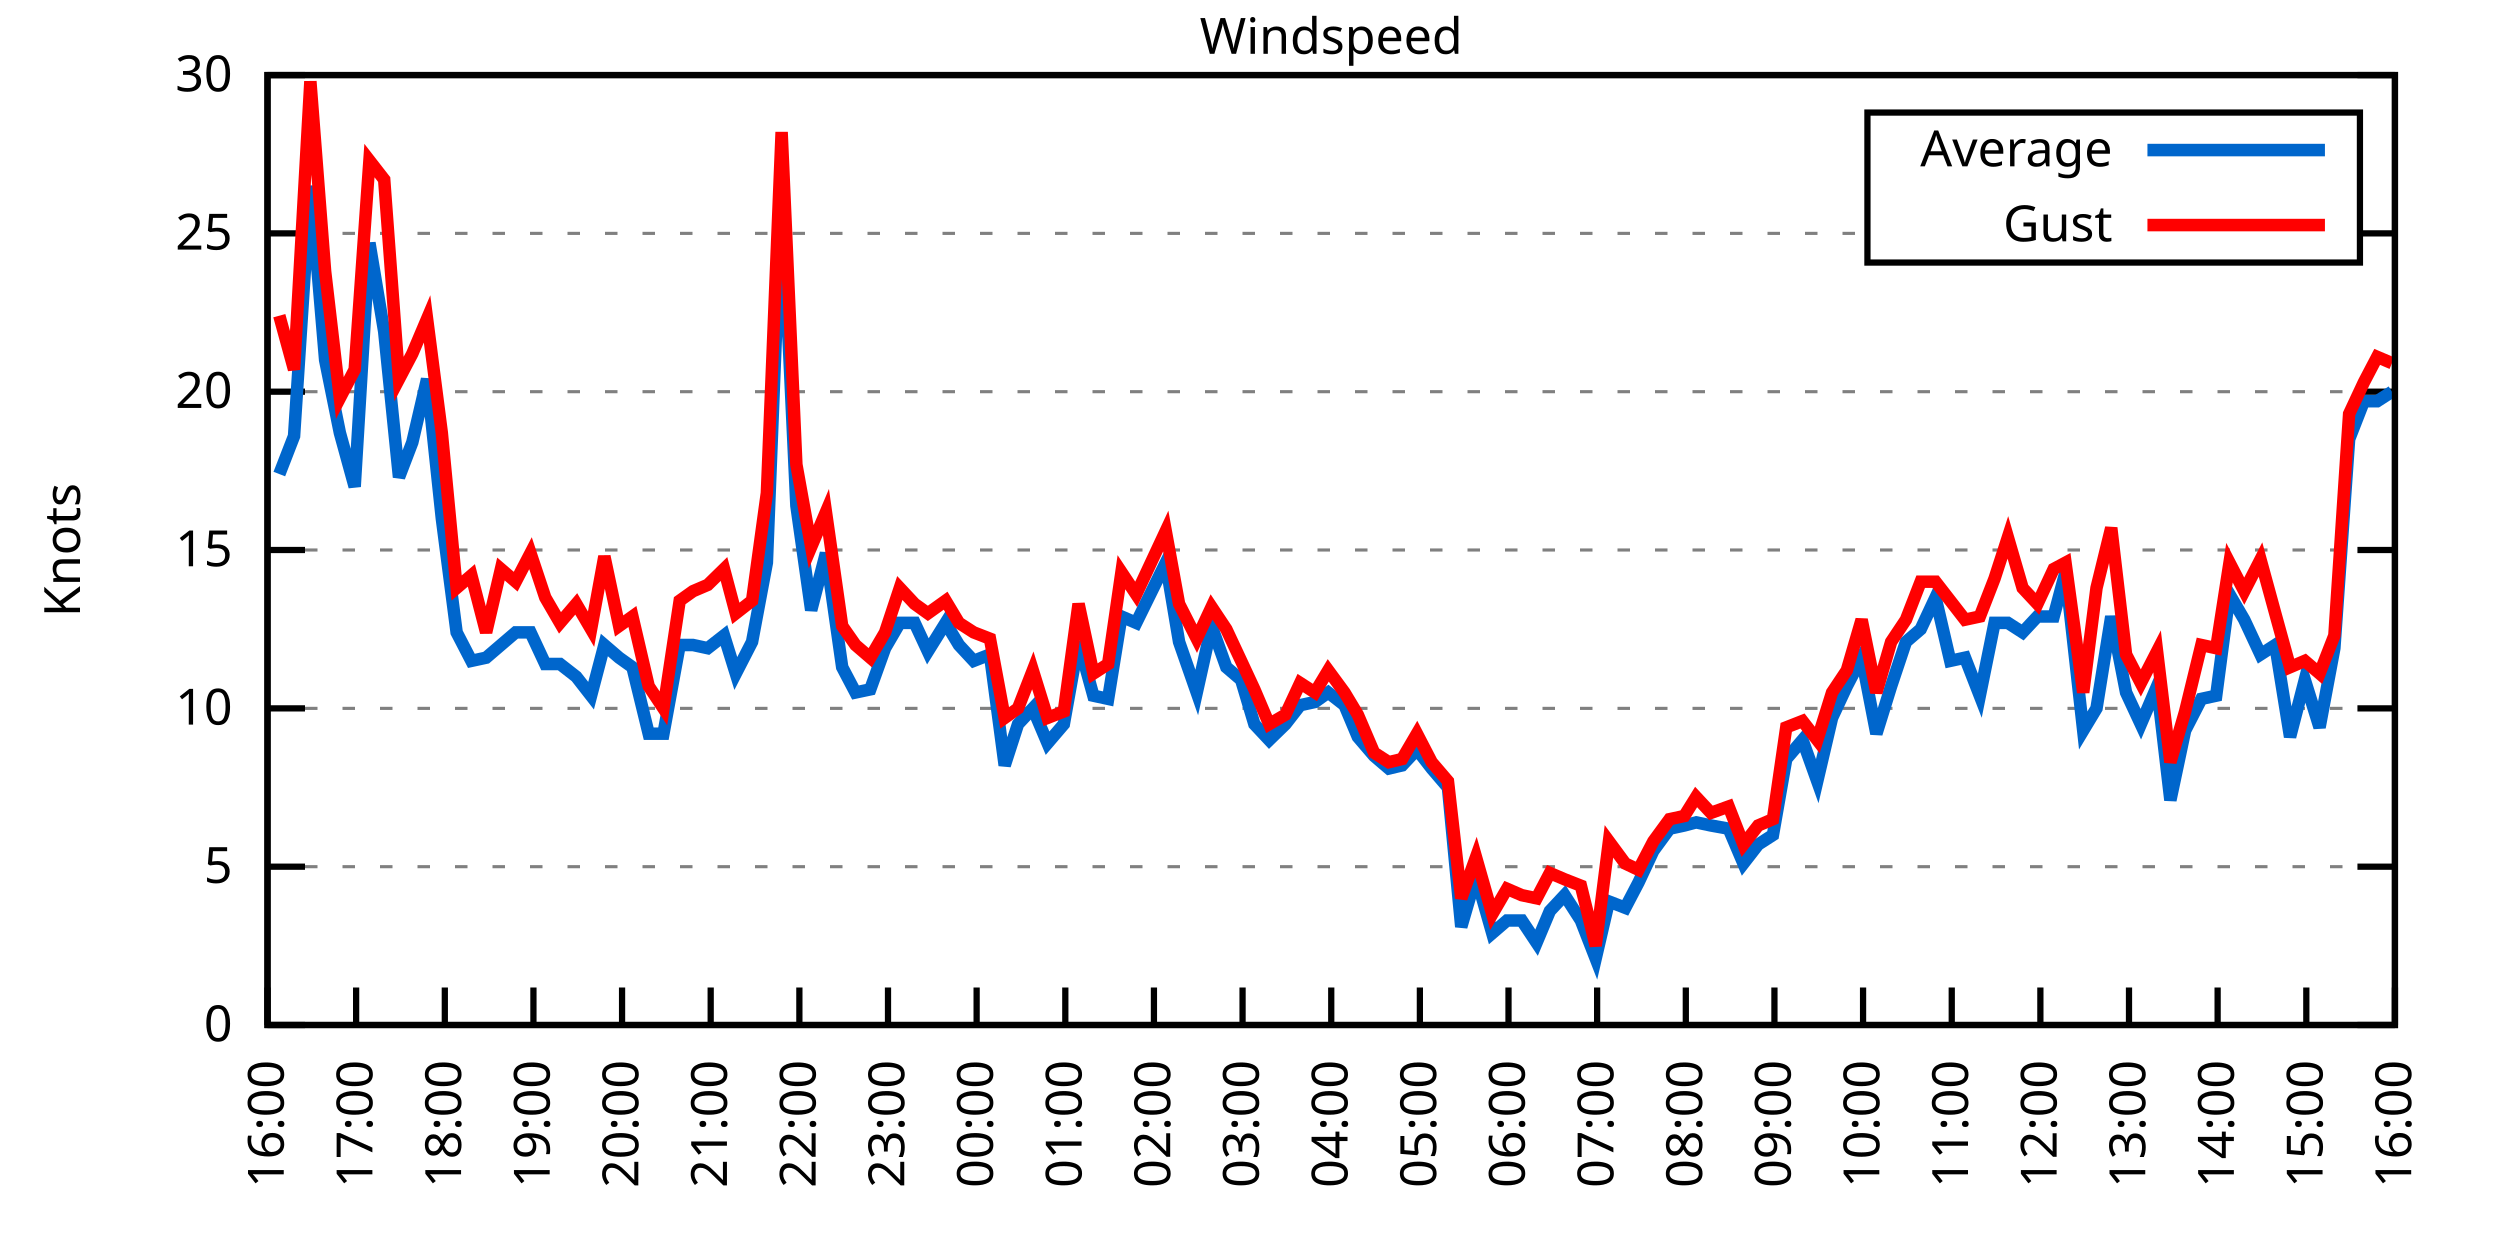
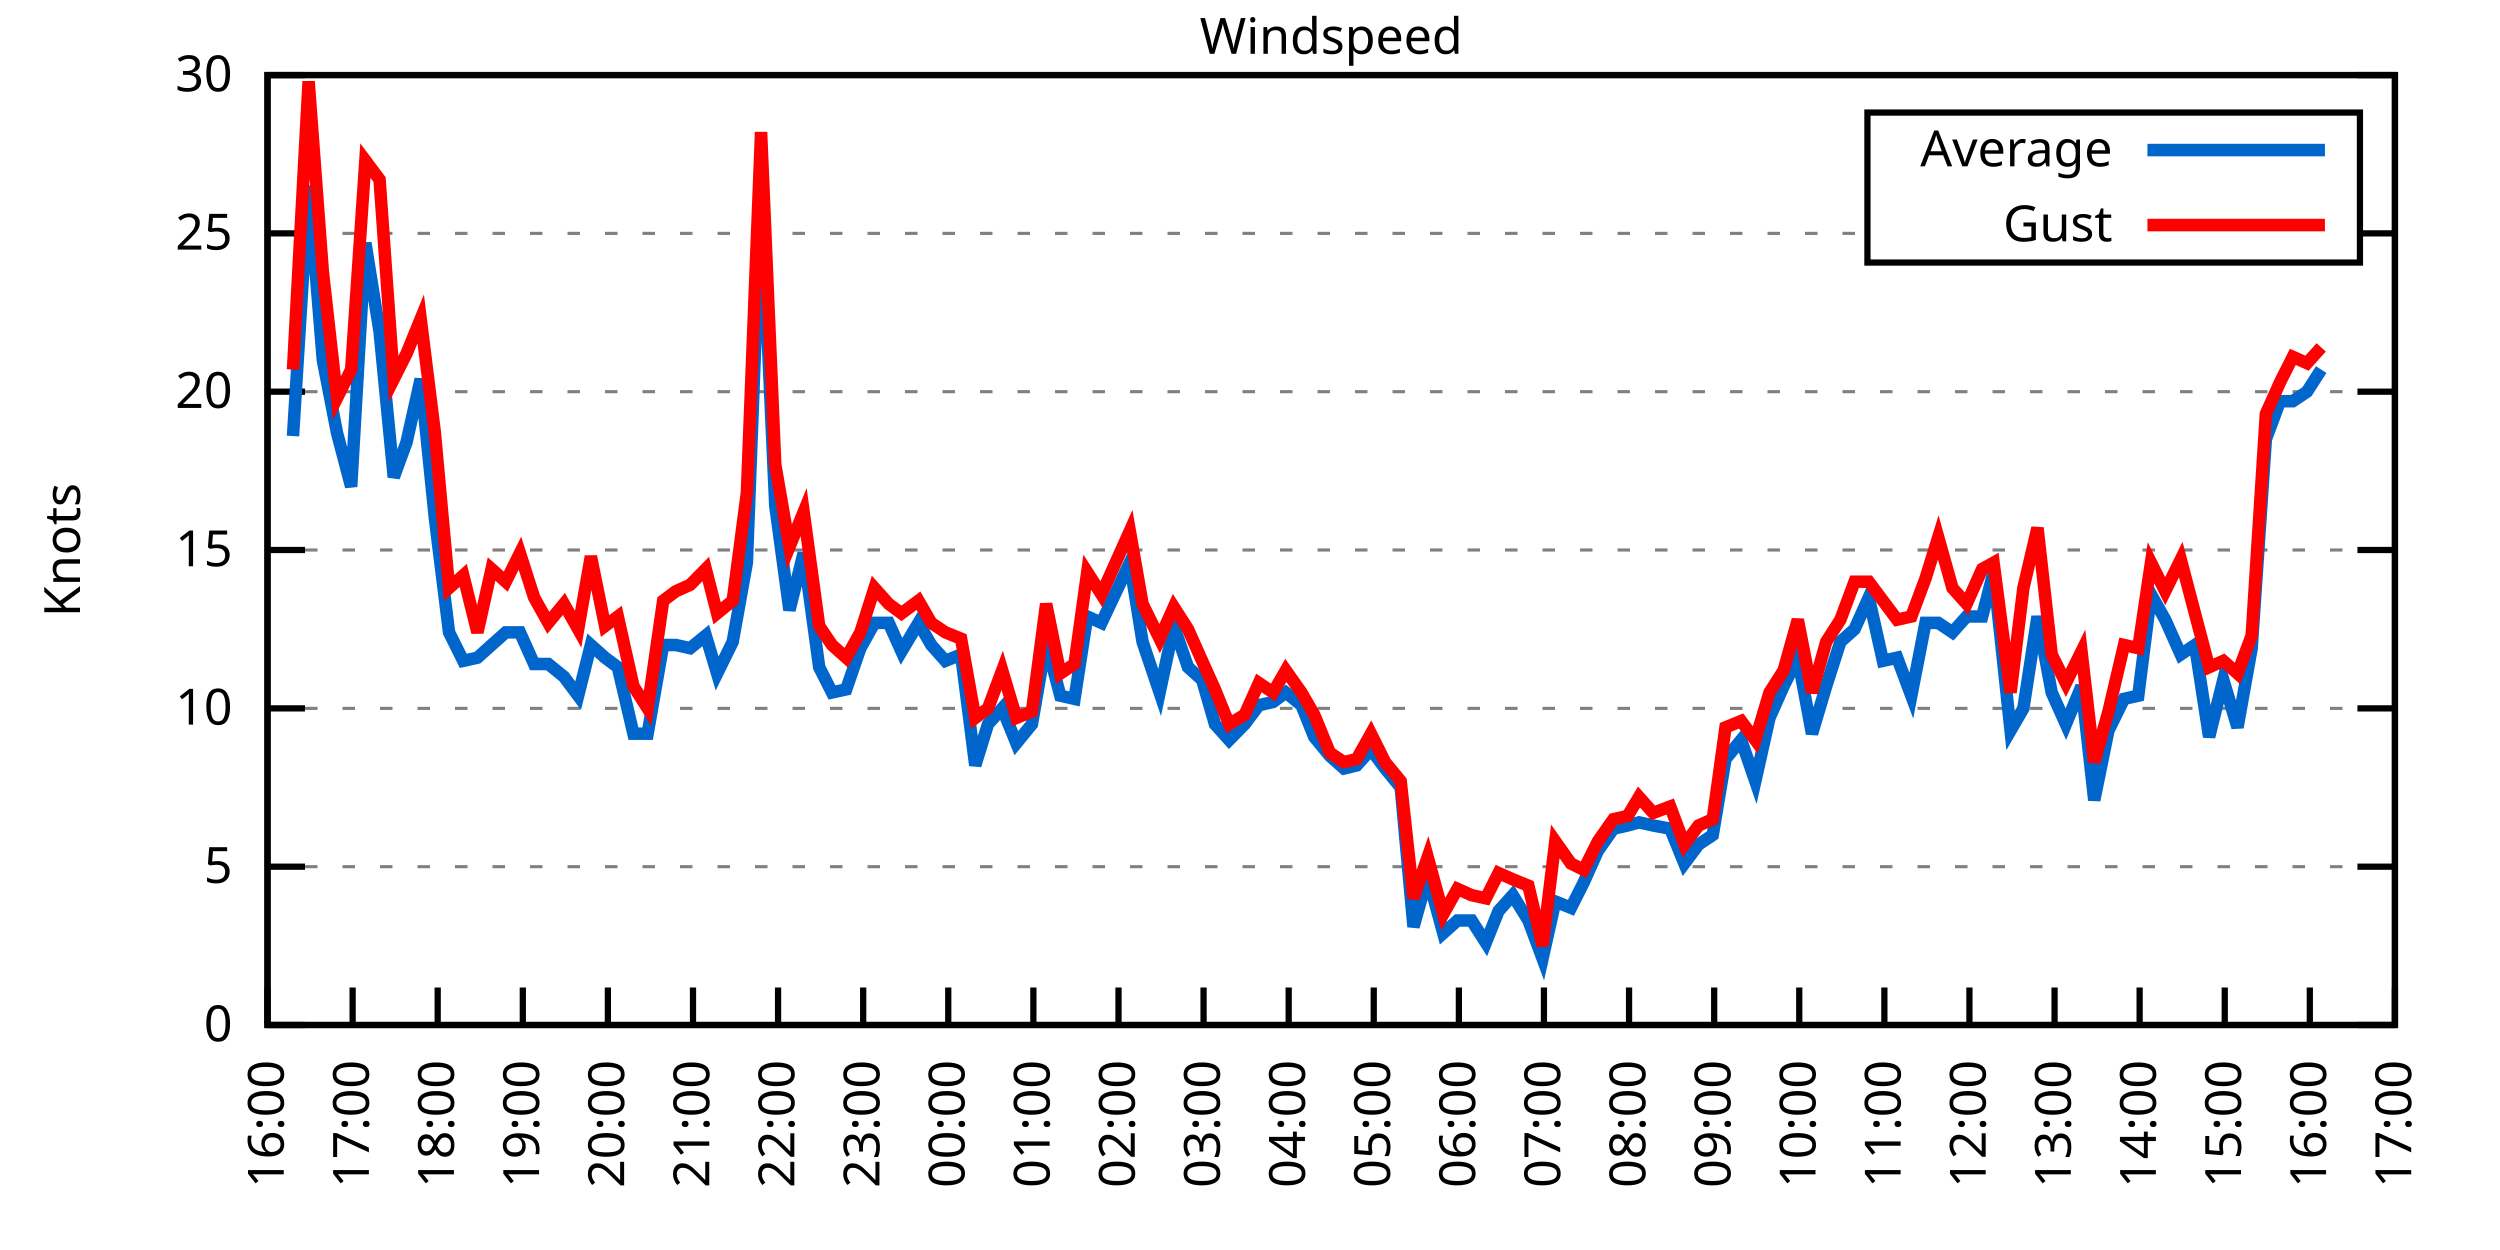
<svg xmlns="http://www.w3.org/2000/svg" xmlns:xlink="http://www.w3.org/1999/xlink" width="400" height="200" viewBox="0 0 400 200">
  <g id="gnuplot_canvas">
    <rect x="0" y="0" width="400" height="200" fill="none" />
    <defs>
      <circle id="gpDot" r="0.5" stroke-width="0.5" stroke="currentColor" />
      <path id="gpPt0" stroke-width="0.333" stroke="currentColor" d="M-1,0 h2 M0,-1 v2" />
      <path id="gpPt1" stroke-width="0.333" stroke="currentColor" d="M-1,-1 L1,1 M1,-1 L-1,1" />
      <path id="gpPt2" stroke-width="0.333" stroke="currentColor" d="M-1,0 L1,0 M0,-1 L0,1 M-1,-1 L1,1 M-1,1 L1,-1" />
      <rect id="gpPt3" stroke-width="0.333" stroke="currentColor" x="-1" y="-1" width="2" height="2" />
      <rect id="gpPt4" stroke-width="0.333" stroke="currentColor" fill="currentColor" x="-1" y="-1" width="2" height="2" />
      <circle id="gpPt5" stroke-width="0.333" stroke="currentColor" cx="0" cy="0" r="1" />
      <use xlink:href="#gpPt5" id="gpPt6" fill="currentColor" stroke="none" />
      <path id="gpPt7" stroke-width="0.333" stroke="currentColor" d="M0,-1.33 L-1.33,0.67 L1.33,0.67 z" />
      <use xlink:href="#gpPt7" id="gpPt8" fill="currentColor" stroke="none" />
      <use xlink:href="#gpPt7" id="gpPt9" stroke="currentColor" transform="rotate(180)" />
      <use xlink:href="#gpPt9" id="gpPt10" fill="currentColor" stroke="none" />
      <use xlink:href="#gpPt3" id="gpPt11" stroke="currentColor" transform="rotate(45)" />
      <use xlink:href="#gpPt11" id="gpPt12" fill="currentColor" stroke="none" />
      <path id="gpPt13" stroke-width="0.333" stroke="currentColor" d="M0,1.330 L1.265,0.411 L0.782,-1.067 L-0.782,-1.076 L-1.265,0.411 z" />
      <use xlink:href="#gpPt13" id="gpPt14" fill="currentColor" stroke="none" />
      <filter id="textbox" filterUnits="objectBoundingBox" x="0" y="0" height="1" width="1">
        <feFlood flood-color="white" flood-opacity="1" result="bgnd" />
        <feComposite in="SourceGraphic" in2="bgnd" operator="atop" />
      </filter>
      <filter id="greybox" filterUnits="objectBoundingBox" x="0" y="0" height="1" width="1">
        <feFlood flood-color="lightgrey" flood-opacity="1" result="grey" />
        <feComposite in="SourceGraphic" in2="grey" operator="atop" />
      </filter>
    </defs>
    <g fill="none" color="white" stroke="currentColor" stroke-width="1.00" stroke-linecap="butt" stroke-linejoin="miter">
</g>
    <g fill="none" color="black" stroke="currentColor" stroke-width="1.00" stroke-linecap="butt" stroke-linejoin="miter">
      <g stroke="none" shape-rendering="crispEdges">
        <polygon fill="rgb(255, 255, 255)" points="42.80,164.00 383.18,164.00 383.18,12.02 42.80,12.02 " />
      </g>
    </g>
    <g fill="none" color="black" stroke="currentColor" stroke-width="1.00" stroke-linecap="butt" stroke-linejoin="miter">
</g>
    <g fill="none" color="black" stroke="black" stroke-width="0.50" stroke-linecap="butt" stroke-linejoin="miter">
</g>
    <g fill="none" color="gray" stroke="currentColor" stroke-width="0.50" stroke-linecap="butt" stroke-linejoin="miter">
      <path stroke="gray" stroke-dasharray="2,4" class="gridline" d="M42.80,164.00 L383.19,164.00  " />
    </g>
    <g fill="none" color="gray" stroke="gray" stroke-width="1.00" stroke-linecap="butt" stroke-linejoin="miter">
</g>
    <g fill="none" color="black" stroke="currentColor" stroke-width="1.00" stroke-linecap="butt" stroke-linejoin="miter">
      <path stroke="black" d="M42.80,164.00 L48.80,164.00 M383.19,164.00 L377.19,164.00  " />
      <g transform="translate(37.20,166.60)" stroke="none" fill="black" font-family="Sans" font-size="8.00" text-anchor="end">
        <text>
          <tspan font-family="Sans"> 0</tspan>
        </text>
      </g>
    </g>
    <g fill="none" color="black" stroke="currentColor" stroke-width="1.00" stroke-linecap="butt" stroke-linejoin="miter">
</g>
    <g fill="none" color="black" stroke="black" stroke-width="0.50" stroke-linecap="butt" stroke-linejoin="miter">
</g>
    <g fill="none" color="gray" stroke="currentColor" stroke-width="0.50" stroke-linecap="butt" stroke-linejoin="miter">
      <path stroke="gray" stroke-dasharray="2,4" class="gridline" d="M42.80,138.67 L383.19,138.67  " />
    </g>
    <g fill="none" color="gray" stroke="gray" stroke-width="1.00" stroke-linecap="butt" stroke-linejoin="miter">
</g>
    <g fill="none" color="black" stroke="currentColor" stroke-width="1.00" stroke-linecap="butt" stroke-linejoin="miter">
      <path stroke="black" d="M42.80,138.67 L48.80,138.67 M383.19,138.67 L377.19,138.67  " />
      <g transform="translate(37.20,141.27)" stroke="none" fill="black" font-family="Sans" font-size="8.00" text-anchor="end">
        <text>
          <tspan font-family="Sans"> 5</tspan>
        </text>
      </g>
    </g>
    <g fill="none" color="black" stroke="currentColor" stroke-width="1.00" stroke-linecap="butt" stroke-linejoin="miter">
</g>
    <g fill="none" color="black" stroke="black" stroke-width="0.50" stroke-linecap="butt" stroke-linejoin="miter">
</g>
    <g fill="none" color="gray" stroke="currentColor" stroke-width="0.50" stroke-linecap="butt" stroke-linejoin="miter">
      <path stroke="gray" stroke-dasharray="2,4" class="gridline" d="M42.80,113.34 L383.19,113.34  " />
    </g>
    <g fill="none" color="gray" stroke="gray" stroke-width="1.00" stroke-linecap="butt" stroke-linejoin="miter">
</g>
    <g fill="none" color="black" stroke="currentColor" stroke-width="1.00" stroke-linecap="butt" stroke-linejoin="miter">
      <path stroke="black" d="M42.80,113.34 L48.80,113.34 M383.19,113.34 L377.19,113.34  " />
      <g transform="translate(37.20,115.94)" stroke="none" fill="black" font-family="Sans" font-size="8.00" text-anchor="end">
        <text>
          <tspan font-family="Sans"> 10</tspan>
        </text>
      </g>
    </g>
    <g fill="none" color="black" stroke="currentColor" stroke-width="1.00" stroke-linecap="butt" stroke-linejoin="miter">
</g>
    <g fill="none" color="black" stroke="black" stroke-width="0.50" stroke-linecap="butt" stroke-linejoin="miter">
</g>
    <g fill="none" color="gray" stroke="currentColor" stroke-width="0.50" stroke-linecap="butt" stroke-linejoin="miter">
      <path stroke="gray" stroke-dasharray="2,4" class="gridline" d="M42.80,88.00 L383.19,88.00  " />
    </g>
    <g fill="none" color="gray" stroke="gray" stroke-width="1.00" stroke-linecap="butt" stroke-linejoin="miter">
</g>
    <g fill="none" color="black" stroke="currentColor" stroke-width="1.00" stroke-linecap="butt" stroke-linejoin="miter">
      <path stroke="black" d="M42.80,88.00 L48.80,88.00 M383.19,88.00 L377.19,88.00  " />
      <g transform="translate(37.20,90.60)" stroke="none" fill="black" font-family="Sans" font-size="8.00" text-anchor="end">
        <text>
          <tspan font-family="Sans"> 15</tspan>
        </text>
      </g>
    </g>
    <g fill="none" color="black" stroke="currentColor" stroke-width="1.00" stroke-linecap="butt" stroke-linejoin="miter">
</g>
    <g fill="none" color="black" stroke="black" stroke-width="0.50" stroke-linecap="butt" stroke-linejoin="miter">
</g>
    <g fill="none" color="gray" stroke="currentColor" stroke-width="0.50" stroke-linecap="butt" stroke-linejoin="miter">
      <path stroke="gray" stroke-dasharray="2,4" class="gridline" d="M42.80,62.67 L383.19,62.67  " />
    </g>
    <g fill="none" color="gray" stroke="gray" stroke-width="1.00" stroke-linecap="butt" stroke-linejoin="miter">
</g>
    <g fill="none" color="black" stroke="currentColor" stroke-width="1.00" stroke-linecap="butt" stroke-linejoin="miter">
      <path stroke="black" d="M42.80,62.67 L48.80,62.67 M383.19,62.67 L377.19,62.67  " />
      <g transform="translate(37.20,65.27)" stroke="none" fill="black" font-family="Sans" font-size="8.00" text-anchor="end">
        <text>
          <tspan font-family="Sans"> 20</tspan>
        </text>
      </g>
    </g>
    <g fill="none" color="black" stroke="currentColor" stroke-width="1.00" stroke-linecap="butt" stroke-linejoin="miter">
</g>
    <g fill="none" color="black" stroke="black" stroke-width="0.50" stroke-linecap="butt" stroke-linejoin="miter">
</g>
    <g fill="none" color="gray" stroke="currentColor" stroke-width="0.50" stroke-linecap="butt" stroke-linejoin="miter">
      <path stroke="gray" stroke-dasharray="2,4" class="gridline" d="M42.80,37.34 L298.79,37.34 M377.59,37.34 L383.19,37.34  " />
    </g>
    <g fill="none" color="gray" stroke="gray" stroke-width="1.00" stroke-linecap="butt" stroke-linejoin="miter">
</g>
    <g fill="none" color="black" stroke="currentColor" stroke-width="1.00" stroke-linecap="butt" stroke-linejoin="miter">
      <path stroke="black" d="M42.80,37.34 L48.80,37.34 M383.19,37.34 L377.19,37.34  " />
      <g transform="translate(37.20,39.94)" stroke="none" fill="black" font-family="Sans" font-size="8.00" text-anchor="end">
        <text>
          <tspan font-family="Sans"> 25</tspan>
        </text>
      </g>
    </g>
    <g fill="none" color="black" stroke="currentColor" stroke-width="1.00" stroke-linecap="butt" stroke-linejoin="miter">
</g>
    <g fill="none" color="black" stroke="black" stroke-width="0.50" stroke-linecap="butt" stroke-linejoin="miter">
</g>
    <g fill="none" color="gray" stroke="currentColor" stroke-width="0.50" stroke-linecap="butt" stroke-linejoin="miter">
      <path stroke="gray" stroke-dasharray="2,4" class="gridline" d="M42.80,12.01 L383.19,12.01  " />
    </g>
    <g fill="none" color="gray" stroke="gray" stroke-width="1.00" stroke-linecap="butt" stroke-linejoin="miter">
</g>
    <g fill="none" color="black" stroke="currentColor" stroke-width="1.00" stroke-linecap="butt" stroke-linejoin="miter">
      <path stroke="black" d="M42.80,12.01 L48.80,12.01 M383.19,12.01 L377.19,12.01  " />
      <g transform="translate(37.20,14.61)" stroke="none" fill="black" font-family="Sans" font-size="8.00" text-anchor="end">
        <text>
          <tspan font-family="Sans"> 30</tspan>
        </text>
      </g>
    </g>
    <g fill="none" color="black" stroke="currentColor" stroke-width="1.00" stroke-linecap="butt" stroke-linejoin="miter">
      <path stroke="black" d="M42.80,164.00 L42.80,158.00  " />
      <g transform="translate(45.40,169.60) rotate(270.00)" stroke="none" fill="black" font-family="Sans" font-size="8.00" text-anchor="end">
        <text>
          <tspan font-family="Sans">16:00</tspan>
        </text>
      </g>
    </g>
    <g fill="none" color="black" stroke="currentColor" stroke-width="1.00" stroke-linecap="butt" stroke-linejoin="miter">
-       <path stroke="black" d="M56.98,164.00 L56.98,158.00  " />
-       <g transform="translate(59.58,169.60) rotate(270.00)" stroke="none" fill="black" font-family="Sans" font-size="8.00" text-anchor="end">
+       <path stroke="black" d="M56.42,164.00 L56.42,158.00  " />
+       <g transform="translate(59.02,169.60) rotate(270.00)" stroke="none" fill="black" font-family="Sans" font-size="8.00" text-anchor="end">
        <text>
          <tspan font-family="Sans">17:00</tspan>
        </text>
      </g>
    </g>
    <g fill="none" color="black" stroke="currentColor" stroke-width="1.00" stroke-linecap="butt" stroke-linejoin="miter">
-       <path stroke="black" d="M71.17,164.00 L71.17,158.00  " />
-       <g transform="translate(73.77,169.60) rotate(270.00)" stroke="none" fill="black" font-family="Sans" font-size="8.00" text-anchor="end">
+       <path stroke="black" d="M70.03,164.00 L70.03,158.00  " />
+       <g transform="translate(72.63,169.60) rotate(270.00)" stroke="none" fill="black" font-family="Sans" font-size="8.00" text-anchor="end">
        <text>
          <tspan font-family="Sans">18:00</tspan>
        </text>
      </g>
    </g>
    <g fill="none" color="black" stroke="currentColor" stroke-width="1.00" stroke-linecap="butt" stroke-linejoin="miter">
-       <path stroke="black" d="M85.35,164.00 L85.35,158.00  " />
-       <g transform="translate(87.95,169.60) rotate(270.00)" stroke="none" fill="black" font-family="Sans" font-size="8.00" text-anchor="end">
+       <path stroke="black" d="M83.65,164.00 L83.65,158.00  " />
+       <g transform="translate(86.25,169.60) rotate(270.00)" stroke="none" fill="black" font-family="Sans" font-size="8.00" text-anchor="end">
        <text>
          <tspan font-family="Sans">19:00</tspan>
        </text>
      </g>
    </g>
    <g fill="none" color="black" stroke="currentColor" stroke-width="1.00" stroke-linecap="butt" stroke-linejoin="miter">
-       <path stroke="black" d="M99.53,164.00 L99.53,158.00  " />
-       <g transform="translate(102.13,169.60) rotate(270.00)" stroke="none" fill="black" font-family="Sans" font-size="8.00" text-anchor="end">
+       <path stroke="black" d="M97.26,164.00 L97.26,158.00  " />
+       <g transform="translate(99.86,169.60) rotate(270.00)" stroke="none" fill="black" font-family="Sans" font-size="8.00" text-anchor="end">
        <text>
          <tspan font-family="Sans">20:00</tspan>
        </text>
      </g>
    </g>
    <g fill="none" color="black" stroke="currentColor" stroke-width="1.00" stroke-linecap="butt" stroke-linejoin="miter">
-       <path stroke="black" d="M113.71,164.00 L113.71,158.00  " />
-       <g transform="translate(116.31,169.60) rotate(270.00)" stroke="none" fill="black" font-family="Sans" font-size="8.00" text-anchor="end">
+       <path stroke="black" d="M110.88,164.00 L110.88,158.00  " />
+       <g transform="translate(113.48,169.60) rotate(270.00)" stroke="none" fill="black" font-family="Sans" font-size="8.00" text-anchor="end">
        <text>
          <tspan font-family="Sans">21:00</tspan>
        </text>
      </g>
    </g>
    <g fill="none" color="black" stroke="currentColor" stroke-width="1.00" stroke-linecap="butt" stroke-linejoin="miter">
-       <path stroke="black" d="M127.90,164.00 L127.90,158.00  " />
-       <g transform="translate(130.50,169.60) rotate(270.00)" stroke="none" fill="black" font-family="Sans" font-size="8.00" text-anchor="end">
+       <path stroke="black" d="M124.49,164.00 L124.49,158.00  " />
+       <g transform="translate(127.09,169.60) rotate(270.00)" stroke="none" fill="black" font-family="Sans" font-size="8.00" text-anchor="end">
        <text>
          <tspan font-family="Sans">22:00</tspan>
        </text>
      </g>
    </g>
    <g fill="none" color="black" stroke="currentColor" stroke-width="1.00" stroke-linecap="butt" stroke-linejoin="miter">
-       <path stroke="black" d="M142.08,164.00 L142.08,158.00  " />
-       <g transform="translate(144.68,169.60) rotate(270.00)" stroke="none" fill="black" font-family="Sans" font-size="8.00" text-anchor="end">
+       <path stroke="black" d="M138.11,164.00 L138.11,158.00  " />
+       <g transform="translate(140.71,169.60) rotate(270.00)" stroke="none" fill="black" font-family="Sans" font-size="8.00" text-anchor="end">
        <text>
          <tspan font-family="Sans">23:00</tspan>
        </text>
      </g>
    </g>
    <g fill="none" color="black" stroke="currentColor" stroke-width="1.00" stroke-linecap="butt" stroke-linejoin="miter">
-       <path stroke="black" d="M156.26,164.00 L156.26,158.00  " />
-       <g transform="translate(158.86,169.60) rotate(270.00)" stroke="none" fill="black" font-family="Sans" font-size="8.00" text-anchor="end">
+       <path stroke="black" d="M151.72,164.00 L151.72,158.00  " />
+       <g transform="translate(154.32,169.60) rotate(270.00)" stroke="none" fill="black" font-family="Sans" font-size="8.00" text-anchor="end">
        <text>
          <tspan font-family="Sans">00:00</tspan>
        </text>
      </g>
    </g>
    <g fill="none" color="black" stroke="currentColor" stroke-width="1.00" stroke-linecap="butt" stroke-linejoin="miter">
-       <path stroke="black" d="M170.45,164.00 L170.45,158.00  " />
-       <g transform="translate(173.05,169.60) rotate(270.00)" stroke="none" fill="black" font-family="Sans" font-size="8.00" text-anchor="end">
+       <path stroke="black" d="M165.34,164.00 L165.34,158.00  " />
+       <g transform="translate(167.94,169.60) rotate(270.00)" stroke="none" fill="black" font-family="Sans" font-size="8.00" text-anchor="end">
        <text>
          <tspan font-family="Sans">01:00</tspan>
        </text>
      </g>
    </g>
    <g fill="none" color="black" stroke="currentColor" stroke-width="1.00" stroke-linecap="butt" stroke-linejoin="miter">
-       <path stroke="black" d="M184.63,164.00 L184.63,158.00  " />
-       <g transform="translate(187.23,169.60) rotate(270.00)" stroke="none" fill="black" font-family="Sans" font-size="8.00" text-anchor="end">
+       <path stroke="black" d="M178.96,164.00 L178.96,158.00  " />
+       <g transform="translate(181.56,169.60) rotate(270.00)" stroke="none" fill="black" font-family="Sans" font-size="8.00" text-anchor="end">
        <text>
          <tspan font-family="Sans">02:00</tspan>
        </text>
      </g>
    </g>
    <g fill="none" color="black" stroke="currentColor" stroke-width="1.00" stroke-linecap="butt" stroke-linejoin="miter">
-       <path stroke="black" d="M198.81,164.00 L198.81,158.00  " />
-       <g transform="translate(201.41,169.60) rotate(270.00)" stroke="none" fill="black" font-family="Sans" font-size="8.00" text-anchor="end">
+       <path stroke="black" d="M192.57,164.00 L192.57,158.00  " />
+       <g transform="translate(195.17,169.60) rotate(270.00)" stroke="none" fill="black" font-family="Sans" font-size="8.00" text-anchor="end">
        <text>
          <tspan font-family="Sans">03:00</tspan>
        </text>
      </g>
    </g>
    <g fill="none" color="black" stroke="currentColor" stroke-width="1.00" stroke-linecap="butt" stroke-linejoin="miter">
-       <path stroke="black" d="M213.00,164.00 L213.00,158.00  " />
-       <g transform="translate(215.60,169.60) rotate(270.00)" stroke="none" fill="black" font-family="Sans" font-size="8.00" text-anchor="end">
+       <path stroke="black" d="M206.19,164.00 L206.19,158.00  " />
+       <g transform="translate(208.79,169.60) rotate(270.00)" stroke="none" fill="black" font-family="Sans" font-size="8.00" text-anchor="end">
        <text>
          <tspan font-family="Sans">04:00</tspan>
        </text>
      </g>
    </g>
    <g fill="none" color="black" stroke="currentColor" stroke-width="1.00" stroke-linecap="butt" stroke-linejoin="miter">
-       <path stroke="black" d="M227.18,164.00 L227.18,158.00  " />
-       <g transform="translate(229.78,169.60) rotate(270.00)" stroke="none" fill="black" font-family="Sans" font-size="8.00" text-anchor="end">
+       <path stroke="black" d="M219.80,164.00 L219.80,158.00  " />
+       <g transform="translate(222.40,169.60) rotate(270.00)" stroke="none" fill="black" font-family="Sans" font-size="8.00" text-anchor="end">
        <text>
          <tspan font-family="Sans">05:00</tspan>
        </text>
      </g>
    </g>
    <g fill="none" color="black" stroke="currentColor" stroke-width="1.00" stroke-linecap="butt" stroke-linejoin="miter">
-       <path stroke="black" d="M241.36,164.00 L241.36,158.00  " />
-       <g transform="translate(243.96,169.60) rotate(270.00)" stroke="none" fill="black" font-family="Sans" font-size="8.00" text-anchor="end">
+       <path stroke="black" d="M233.42,164.00 L233.42,158.00  " />
+       <g transform="translate(236.02,169.60) rotate(270.00)" stroke="none" fill="black" font-family="Sans" font-size="8.00" text-anchor="end">
        <text>
          <tspan font-family="Sans">06:00</tspan>
        </text>
      </g>
    </g>
    <g fill="none" color="black" stroke="currentColor" stroke-width="1.00" stroke-linecap="butt" stroke-linejoin="miter">
-       <path stroke="black" d="M255.54,164.00 L255.54,158.00  " />
-       <g transform="translate(258.14,169.60) rotate(270.00)" stroke="none" fill="black" font-family="Sans" font-size="8.00" text-anchor="end">
+       <path stroke="black" d="M247.03,164.00 L247.03,158.00  " />
+       <g transform="translate(249.63,169.60) rotate(270.00)" stroke="none" fill="black" font-family="Sans" font-size="8.00" text-anchor="end">
        <text>
          <tspan font-family="Sans">07:00</tspan>
        </text>
      </g>
    </g>
    <g fill="none" color="black" stroke="currentColor" stroke-width="1.00" stroke-linecap="butt" stroke-linejoin="miter">
-       <path stroke="black" d="M269.73,164.00 L269.73,158.00  " />
-       <g transform="translate(272.33,169.60) rotate(270.00)" stroke="none" fill="black" font-family="Sans" font-size="8.00" text-anchor="end">
+       <path stroke="black" d="M260.65,164.00 L260.65,158.00  " />
+       <g transform="translate(263.25,169.60) rotate(270.00)" stroke="none" fill="black" font-family="Sans" font-size="8.00" text-anchor="end">
        <text>
          <tspan font-family="Sans">08:00</tspan>
        </text>
      </g>
    </g>
    <g fill="none" color="black" stroke="currentColor" stroke-width="1.00" stroke-linecap="butt" stroke-linejoin="miter">
-       <path stroke="black" d="M283.91,164.00 L283.91,158.00  " />
-       <g transform="translate(286.51,169.60) rotate(270.00)" stroke="none" fill="black" font-family="Sans" font-size="8.00" text-anchor="end">
+       <path stroke="black" d="M274.27,164.00 L274.27,158.00  " />
+       <g transform="translate(276.87,169.60) rotate(270.00)" stroke="none" fill="black" font-family="Sans" font-size="8.00" text-anchor="end">
        <text>
          <tspan font-family="Sans">09:00</tspan>
        </text>
      </g>
    </g>
    <g fill="none" color="black" stroke="currentColor" stroke-width="1.00" stroke-linecap="butt" stroke-linejoin="miter">
-       <path stroke="black" d="M298.09,164.00 L298.09,158.00  " />
-       <g transform="translate(300.69,169.60) rotate(270.00)" stroke="none" fill="black" font-family="Sans" font-size="8.00" text-anchor="end">
+       <path stroke="black" d="M287.88,164.00 L287.88,158.00  " />
+       <g transform="translate(290.48,169.60) rotate(270.00)" stroke="none" fill="black" font-family="Sans" font-size="8.00" text-anchor="end">
        <text>
          <tspan font-family="Sans">10:00</tspan>
        </text>
      </g>
    </g>
    <g fill="none" color="black" stroke="currentColor" stroke-width="1.00" stroke-linecap="butt" stroke-linejoin="miter">
-       <path stroke="black" d="M312.28,164.00 L312.28,158.00  " />
-       <g transform="translate(314.88,169.60) rotate(270.00)" stroke="none" fill="black" font-family="Sans" font-size="8.00" text-anchor="end">
+       <path stroke="black" d="M301.50,164.00 L301.50,158.00  " />
+       <g transform="translate(304.10,169.60) rotate(270.00)" stroke="none" fill="black" font-family="Sans" font-size="8.00" text-anchor="end">
        <text>
          <tspan font-family="Sans">11:00</tspan>
        </text>
      </g>
    </g>
    <g fill="none" color="black" stroke="currentColor" stroke-width="1.00" stroke-linecap="butt" stroke-linejoin="miter">
-       <path stroke="black" d="M326.46,164.00 L326.46,158.00  " />
-       <g transform="translate(329.06,169.60) rotate(270.00)" stroke="none" fill="black" font-family="Sans" font-size="8.00" text-anchor="end">
+       <path stroke="black" d="M315.11,164.00 L315.11,158.00  " />
+       <g transform="translate(317.71,169.60) rotate(270.00)" stroke="none" fill="black" font-family="Sans" font-size="8.00" text-anchor="end">
        <text>
          <tspan font-family="Sans">12:00</tspan>
        </text>
      </g>
    </g>
    <g fill="none" color="black" stroke="currentColor" stroke-width="1.00" stroke-linecap="butt" stroke-linejoin="miter">
-       <path stroke="black" d="M340.64,164.00 L340.64,158.00  " />
-       <g transform="translate(343.24,169.60) rotate(270.00)" stroke="none" fill="black" font-family="Sans" font-size="8.00" text-anchor="end">
+       <path stroke="black" d="M328.73,164.00 L328.73,158.00  " />
+       <g transform="translate(331.33,169.60) rotate(270.00)" stroke="none" fill="black" font-family="Sans" font-size="8.00" text-anchor="end">
        <text>
          <tspan font-family="Sans">13:00</tspan>
        </text>
      </g>
    </g>
    <g fill="none" color="black" stroke="currentColor" stroke-width="1.00" stroke-linecap="butt" stroke-linejoin="miter">
-       <path stroke="black" d="M354.82,164.00 L354.82,158.00  " />
-       <g transform="translate(357.42,169.60) rotate(270.00)" stroke="none" fill="black" font-family="Sans" font-size="8.00" text-anchor="end">
+       <path stroke="black" d="M342.34,164.00 L342.34,158.00  " />
+       <g transform="translate(344.94,169.60) rotate(270.00)" stroke="none" fill="black" font-family="Sans" font-size="8.00" text-anchor="end">
        <text>
          <tspan font-family="Sans">14:00</tspan>
        </text>
      </g>
    </g>
    <g fill="none" color="black" stroke="currentColor" stroke-width="1.00" stroke-linecap="butt" stroke-linejoin="miter">
-       <path stroke="black" d="M369.01,164.00 L369.01,158.00  " />
-       <g transform="translate(371.61,169.60) rotate(270.00)" stroke="none" fill="black" font-family="Sans" font-size="8.00" text-anchor="end">
+       <path stroke="black" d="M355.96,164.00 L355.96,158.00  " />
+       <g transform="translate(358.56,169.60) rotate(270.00)" stroke="none" fill="black" font-family="Sans" font-size="8.00" text-anchor="end">
        <text>
          <tspan font-family="Sans">15:00</tspan>
+         </text>
+       </g>
+     </g>
+     <g fill="none" color="black" stroke="currentColor" stroke-width="1.00" stroke-linecap="butt" stroke-linejoin="miter">
+       <path stroke="black" d="M369.57,164.00 L369.57,158.00  " />
+       <g transform="translate(372.17,169.60) rotate(270.00)" stroke="none" fill="black" font-family="Sans" font-size="8.00" text-anchor="end">
+         <text>
+           <tspan font-family="Sans">16:00</tspan>
        </text>
      </g>
    </g>
    <g fill="none" color="black" stroke="currentColor" stroke-width="1.00" stroke-linecap="butt" stroke-linejoin="miter">
      <path stroke="black" d="M383.19,164.00 L383.19,158.00  " />
      <g transform="translate(385.79,169.60) rotate(270.00)" stroke="none" fill="black" font-family="Sans" font-size="8.00" text-anchor="end">
        <text>
-           <tspan font-family="Sans">16:00</tspan>
+           <tspan font-family="Sans">17:00</tspan>
        </text>
      </g>
    </g>
    <g fill="none" color="black" stroke="currentColor" stroke-width="1.00" stroke-linecap="butt" stroke-linejoin="miter">
</g>
    <g fill="none" color="black" stroke="currentColor" stroke-width="1.00" stroke-linecap="butt" stroke-linejoin="miter">
      <path stroke="black" d="M42.80,12.01 L42.80,164.00 L383.19,164.00 L383.19,12.01 L42.80,12.01 Z  " />
    </g>
    <g fill="none" color="black" stroke="currentColor" stroke-width="1.00" stroke-linecap="butt" stroke-linejoin="miter">
</g>
    <g fill="none" color="black" stroke="currentColor" stroke-width="1.00" stroke-linecap="butt" stroke-linejoin="miter">
      <path stroke="black" d="M298.79,42.01 L298.79,18.01 L377.59,18.01 L377.59,42.01 L298.79,42.01 Z  " />
    </g>
    <g id="Windspeed_plot_1">
      <g fill="none" color="white" stroke="black" stroke-width="2.00" stroke-linecap="butt" stroke-linejoin="miter">
</g>
      <g fill="none" color="black" stroke="currentColor" stroke-width="2.00" stroke-linecap="butt" stroke-linejoin="miter">
        <g transform="translate(337.99,26.61)" stroke="none" fill="black" font-family="Sans" font-size="8.00" text-anchor="end">
          <text>
            <tspan font-family="Sans">Average</tspan>
          </text>
        </g>
      </g>
      <g fill="none" color="black" stroke="currentColor" stroke-width="2.00" stroke-linecap="butt" stroke-linejoin="miter">
-         <path stroke="rgb(  0, 102, 204)" d="M343.59,24.01 L371.99,24.01 M44.69,75.85 L47.05,69.77 L49.66,29.74 L52.02,57.61 L54.38,69.26 L56.75,77.87   L59.11,38.86 L61.47,53.05 L63.84,76.35 L65.97,70.78 L68.33,60.65 L70.69,82.94 L73.06,101.18 L75.42,105.74   L77.78,105.23 L80.15,103.20 L82.51,101.18 L84.88,101.18 L87.24,106.24 L89.60,106.24 L92.20,108.27 L94.57,111.31   L96.70,103.20 L99.06,105.23 L101.19,106.75 L103.79,117.39 L106.15,117.39 L108.75,103.20 L110.88,103.20 L113.24,103.71   L115.84,101.68 L117.73,107.76 L120.33,102.70 L122.70,90.03 L125.06,30.76 L127.42,80.91 L129.79,97.63 L132.15,88.51   L134.75,106.75 L136.88,110.80 L139.24,110.30 L141.61,103.71 L143.97,99.66 L146.34,99.66 L148.46,104.22 L151.30,99.66   L153.43,103.20 L155.79,105.74 L158.39,104.72 L160.75,122.46 L162.88,115.87 L165.25,113.34 L167.61,118.91 L170.21,115.87   L172.57,102.70 L174.94,111.31 L177.30,111.82 L179.43,98.64 L181.79,99.66 L186.52,90.03 L188.65,102.70 L191.48,110.80   L193.85,100.16 L196.21,106.75 L198.58,108.78 L200.70,115.87 L203.07,118.40 L205.67,115.87 L208.03,112.83 L210.39,112.32   L212.52,110.80 L215.12,112.83 L217.25,117.90 L219.85,120.94 L222.21,122.96 L224.34,122.46 L226.71,119.92 L229.07,122.96   L231.67,126.00 L233.80,148.29 L236.16,140.19 L238.76,149.31 L241.12,147.28 L243.49,147.28 L245.85,150.83 L247.98,145.76   L250.34,143.23 L252.94,147.28 L255.31,153.36 L257.43,144.24 L260.04,145.25 L262.16,141.20 L264.53,136.14 L267.13,132.59   L269.49,132.08 L271.38,131.58 L273.75,132.08 L276.58,132.59 L278.95,138.16 L281.31,135.12 L283.67,133.60 L285.80,121.44   L288.40,118.40 L290.76,124.99 L293.13,114.86 L295.49,109.79 L297.86,105.23 L300.22,117.39 L302.58,109.79 L304.95,102.70   L307.31,100.67 L309.68,95.60 L312.04,105.74 L314.40,105.23 L316.77,111.31 L319.13,99.66 L321.26,99.66 L323.62,101.18   L325.99,98.64 L328.59,98.64 L330.48,91.55 L333.31,116.88 L335.44,113.34 L337.80,98.64 L340.17,110.80 L342.53,115.87   L345.13,109.79 L347.26,128.03 L349.62,116.88 L352.22,111.82 L354.59,111.31 L356.72,95.10 L359.08,99.15 L361.68,104.72   L364.04,103.20 L366.41,117.90 L368.77,108.78 L371.13,116.38 L373.50,103.71 L375.86,70.27 L378.23,64.19 L380.35,64.19   L382.72,62.67  " />
+         <path stroke="rgb(  0, 102, 204)" d="M343.59,24.01 L371.99,24.01 M46.88,69.77 L49.38,29.74 L51.65,57.61 L53.92,69.26 L56.19,77.87 L58.46,38.86   L60.73,53.05 L63.00,76.35 L65.04,70.78 L67.31,60.65 L69.58,82.94 L71.85,101.18 L74.12,105.74 L76.39,105.23   L78.65,103.20 L80.92,101.18 L83.19,101.18 L85.46,106.24 L87.73,106.24 L90.23,108.27 L92.50,111.31 L94.54,103.20   L96.81,105.23 L98.85,106.75 L101.35,117.39 L103.62,117.39 L106.11,103.20 L108.15,103.20 L110.42,103.71 L112.92,101.68   L114.74,107.76 L117.23,102.70 L119.50,90.03 L121.77,30.76 L124.04,80.91 L126.31,97.63 L128.58,88.51 L131.07,106.75   L133.12,110.80 L135.39,110.30 L137.66,103.71 L139.92,99.66 L142.19,99.66 L144.24,104.22 L146.96,99.66 L149.00,103.20   L151.27,105.74 L153.77,104.72 L156.04,122.46 L158.08,115.87 L160.35,113.34 L162.62,118.91 L165.11,115.87 L167.38,102.70   L169.65,111.31 L171.92,111.82 L173.96,98.64 L176.23,99.66 L180.77,90.03 L182.81,102.70 L185.54,110.80 L187.81,100.16   L190.08,106.75 L192.34,108.78 L194.39,115.87 L196.66,118.40 L199.15,115.87 L201.42,112.83 L203.69,112.32 L205.73,110.80   L208.23,112.83 L210.27,117.90 L212.77,120.94 L215.04,122.96 L217.08,122.46 L219.35,119.92 L221.62,122.96 L224.11,126.00   L226.16,148.29 L228.43,140.19 L230.92,149.31 L233.19,147.28 L235.46,147.28 L237.73,150.83 L239.77,145.76 L242.04,143.23   L244.54,147.28 L246.81,153.36 L248.85,144.24 L251.35,145.25 L253.39,141.20 L255.66,136.14 L258.15,132.59 L260.42,132.08   L262.24,131.58 L264.51,132.08 L267.23,132.59 L269.50,138.16 L271.77,135.12 L274.04,133.60 L276.08,121.44 L278.58,118.40   L280.85,124.99 L283.12,114.86 L285.38,109.79 L287.65,105.23 L289.92,117.39 L292.19,109.79 L294.46,102.70 L296.73,100.67   L299.00,95.60 L301.27,105.74 L303.54,105.23 L305.81,111.31 L308.08,99.66 L310.12,99.66 L312.39,101.18 L314.66,98.64   L317.15,98.64 L318.97,91.55 L321.69,116.88 L323.74,113.34 L326.00,98.64 L328.27,110.80 L330.54,115.87 L333.04,109.79   L335.08,128.03 L337.35,116.88 L339.85,111.82 L342.12,111.31 L344.16,95.10 L346.43,99.15 L348.92,104.72 L351.19,103.20   L353.46,117.90 L355.73,108.78 L358.00,116.38 L360.27,103.71 L362.54,70.27 L364.81,64.19 L366.85,64.19 L369.12,62.67   L371.39,59.13  " />
      </g>
    </g>
    <g id="Windspeed_plot_2">
      <g fill="none" color="black" stroke="currentColor" stroke-width="2.00" stroke-linecap="butt" stroke-linejoin="miter">
        <g transform="translate(337.99,38.61)" stroke="none" fill="black" font-family="Sans" font-size="8.00" text-anchor="end">
          <text>
            <tspan font-family="Sans">Gust</tspan>
          </text>
        </g>
      </g>
      <g fill="none" color="black" stroke="currentColor" stroke-width="2.00" stroke-linecap="butt" stroke-linejoin="miter">
-         <path stroke="rgb(255,   0,   0)" d="M343.59,36.01 L371.99,36.01 M44.69,50.51 L47.05,59.13 L49.66,13.02 L52.02,43.42 L54.38,63.69 L56.75,59.13   L59.11,25.69 L61.47,28.73 L63.84,60.65 L65.97,56.59 L68.33,51.02 L70.69,69.26 L73.06,94.08 L75.42,92.06   L77.78,101.18 L80.15,91.04 L82.51,93.07 L84.88,88.51 L87.24,95.60 L89.60,99.66 L92.20,96.62 L94.57,100.67   L96.70,89.02 L99.06,100.16 L101.19,98.64 L103.79,109.79 L106.15,113.34 L108.75,96.11 L110.88,94.59 L113.24,93.58   L115.84,91.04 L117.73,98.14 L120.33,96.11 L122.70,78.89 L125.06,21.13 L127.42,74.33 L129.79,87.50 L132.15,81.93   L134.75,100.16 L136.88,103.20 L139.24,105.23 L141.61,101.18 L143.97,94.08 L146.34,96.62 L148.46,98.14 L151.30,96.11   L153.43,99.66 L155.79,101.18 L158.39,102.19 L160.75,114.86 L162.88,113.34 L165.25,107.26 L167.61,114.86 L170.21,113.84   L172.57,96.62 L174.94,107.76 L177.30,106.24 L179.43,91.55 L181.79,95.10 L186.52,84.97 L188.65,96.62 L191.48,102.19   L193.85,97.12 L196.21,100.67 L198.58,105.74 L200.70,110.30 L203.07,115.87 L205.67,114.35 L208.03,109.28 L210.39,110.80   L212.52,107.26 L215.12,110.80 L217.25,114.35 L219.85,120.43 L222.21,121.95 L224.34,121.44 L226.71,117.39 L229.07,121.95   L231.67,124.99 L233.80,143.73 L236.16,137.15 L238.76,146.27 L241.12,142.21 L243.49,143.23 L245.85,143.73 L247.98,139.68   L250.34,140.69 L252.94,141.71 L255.31,151.33 L257.43,134.62 L260.04,138.16 L262.16,139.17 L264.53,134.62 L267.13,131.07   L269.49,130.56 L271.38,127.52 L273.75,130.06 L276.58,129.04 L278.95,135.12 L281.31,132.08 L283.67,131.07 L285.80,116.38   L288.40,115.36 L290.76,118.40 L293.13,110.80 L295.49,107.26 L297.86,99.15 L300.22,110.80 L302.58,102.70 L304.95,99.15   L307.31,93.07 L309.68,93.07 L312.04,96.11 L314.40,99.15 L316.77,98.64 L319.13,92.56 L321.26,85.98 L323.62,94.08   L325.99,96.62 L328.59,91.04 L330.48,90.03 L333.31,110.80 L335.44,94.08 L337.80,84.46 L340.17,104.72 L342.53,109.28   L345.13,104.22 L347.26,121.95 L349.62,113.84 L352.22,103.20 L354.59,103.71 L356.72,90.03 L359.08,94.59 L361.68,89.52   L364.04,98.14 L366.41,106.75 L368.77,105.74 L371.13,107.76 L373.50,101.68 L375.86,66.22 L378.23,61.15 L380.35,57.10   L382.72,58.11  " />
+         <path stroke="rgb(255,   0,   0)" d="M343.59,36.01 L371.99,36.01 M46.88,59.13 L49.38,13.02 L51.65,43.42 L53.92,63.69 L56.19,59.13 L58.46,25.69   L60.73,28.73 L63.00,60.65 L65.04,56.59 L67.31,51.02 L69.58,69.26 L71.85,94.08 L74.12,92.06 L76.39,101.18   L78.65,91.04 L80.92,93.07 L83.19,88.51 L85.46,95.60 L87.73,99.66 L90.23,96.62 L92.50,100.67 L94.54,89.02   L96.81,100.16 L98.85,98.64 L101.35,109.79 L103.62,113.34 L106.11,96.11 L108.15,94.59 L110.42,93.58 L112.92,91.04   L114.74,98.14 L117.23,96.11 L119.50,78.89 L121.77,21.13 L124.04,74.33 L126.31,87.50 L128.58,81.93 L131.07,100.16   L133.12,103.20 L135.39,105.23 L137.66,101.18 L139.92,94.08 L142.19,96.62 L144.24,98.14 L146.96,96.11 L149.00,99.66   L151.27,101.18 L153.77,102.19 L156.04,114.86 L158.08,113.34 L160.35,107.26 L162.62,114.86 L165.11,113.84 L167.38,96.62   L169.65,107.76 L171.92,106.24 L173.96,91.55 L176.23,95.10 L180.77,84.97 L182.81,96.62 L185.54,102.19 L187.81,97.12   L190.08,100.67 L192.34,105.74 L194.39,110.30 L196.66,115.87 L199.15,114.35 L201.42,109.28 L203.69,110.80 L205.73,107.26   L208.23,110.80 L210.27,114.35 L212.77,120.43 L215.04,121.95 L217.08,121.44 L219.35,117.39 L221.62,121.95 L224.11,124.99   L226.16,143.73 L228.43,137.15 L230.92,146.27 L233.19,142.21 L235.46,143.23 L237.73,143.73 L239.77,139.68 L242.04,140.69   L244.54,141.71 L246.81,151.33 L248.85,134.62 L251.35,138.16 L253.39,139.17 L255.66,134.62 L258.15,131.07 L260.42,130.56   L262.24,127.52 L264.51,130.06 L267.23,129.04 L269.50,135.12 L271.77,132.08 L274.04,131.07 L276.08,116.38 L278.58,115.36   L280.85,118.40 L283.12,110.80 L285.38,107.26 L287.65,99.15 L289.92,110.80 L292.19,102.70 L294.46,99.15 L296.73,93.07   L299.00,93.07 L301.27,96.11 L303.54,99.15 L305.81,98.64 L308.08,92.56 L310.12,85.98 L312.39,94.08 L314.66,96.62   L317.15,91.04 L318.97,90.03 L321.69,110.80 L323.74,94.08 L326.00,84.46 L328.27,104.72 L330.54,109.28 L333.04,104.22   L335.08,121.95 L337.35,113.84 L339.85,103.20 L342.12,103.71 L344.16,90.03 L346.43,94.59 L348.92,89.52 L351.19,98.14   L353.46,106.75 L355.73,105.74 L358.00,107.76 L360.27,101.68 L362.54,66.22 L364.81,61.15 L366.85,57.10 L369.12,58.11   L371.39,55.58  " />
      </g>
    </g>
    <g fill="none" color="black" stroke="currentColor" stroke-width="2.00" stroke-linecap="butt" stroke-linejoin="miter">
</g>
    <g fill="none" color="black" stroke="black" stroke-width="1.00" stroke-linecap="butt" stroke-linejoin="miter">
</g>
    <g fill="none" color="black" stroke="currentColor" stroke-width="1.00" stroke-linecap="butt" stroke-linejoin="miter">
      <path stroke="black" d="M42.80,12.01 L42.80,164.00 L383.19,164.00 L383.19,12.01 L42.80,12.01 Z  " />
      <g transform="translate(12.80,88.01) rotate(270.00)" stroke="none" fill="black" font-family="Sans" font-size="8.00" text-anchor="middle">
        <text>
          <tspan font-family="Sans">Knots</tspan>
        </text>
      </g>
    </g>
    <g fill="none" color="black" stroke="currentColor" stroke-width="1.00" stroke-linecap="butt" stroke-linejoin="miter">
</g>
    <g fill="none" color="black" stroke="currentColor" stroke-width="1.00" stroke-linecap="butt" stroke-linejoin="miter">
      <g transform="translate(212.99,8.61)" stroke="none" fill="black" font-family="Sans" font-size="8.00" text-anchor="middle">
        <text>
          <tspan font-family="Sans">Windspeed</tspan>
        </text>
      </g>
    </g>
    <g fill="none" color="black" stroke="currentColor" stroke-width="1.00" stroke-linecap="butt" stroke-linejoin="miter">
</g>
  </g>
</svg>
